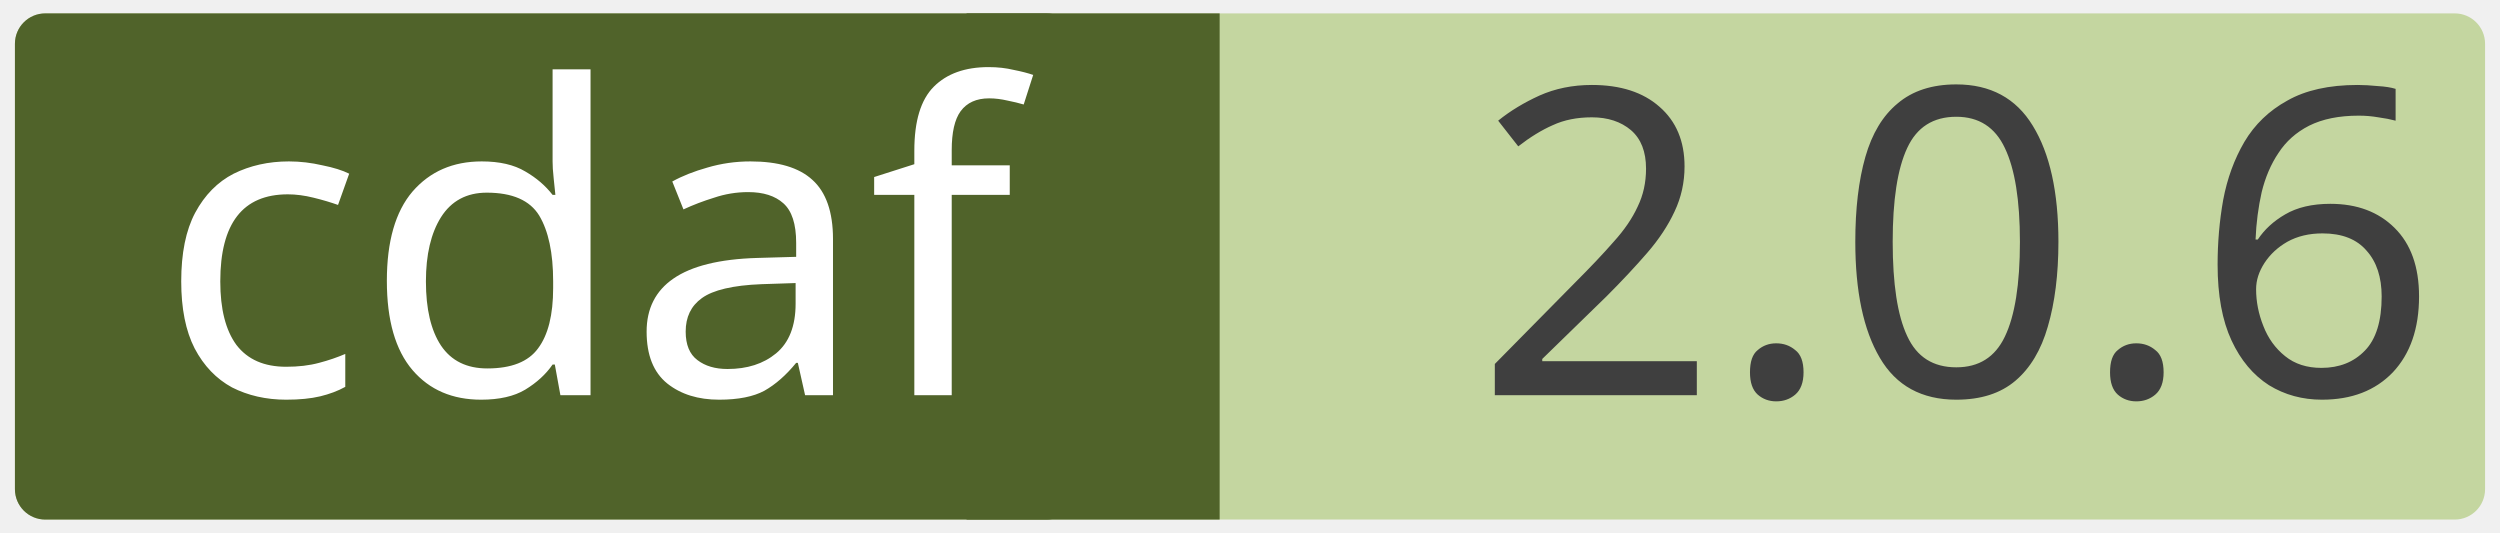
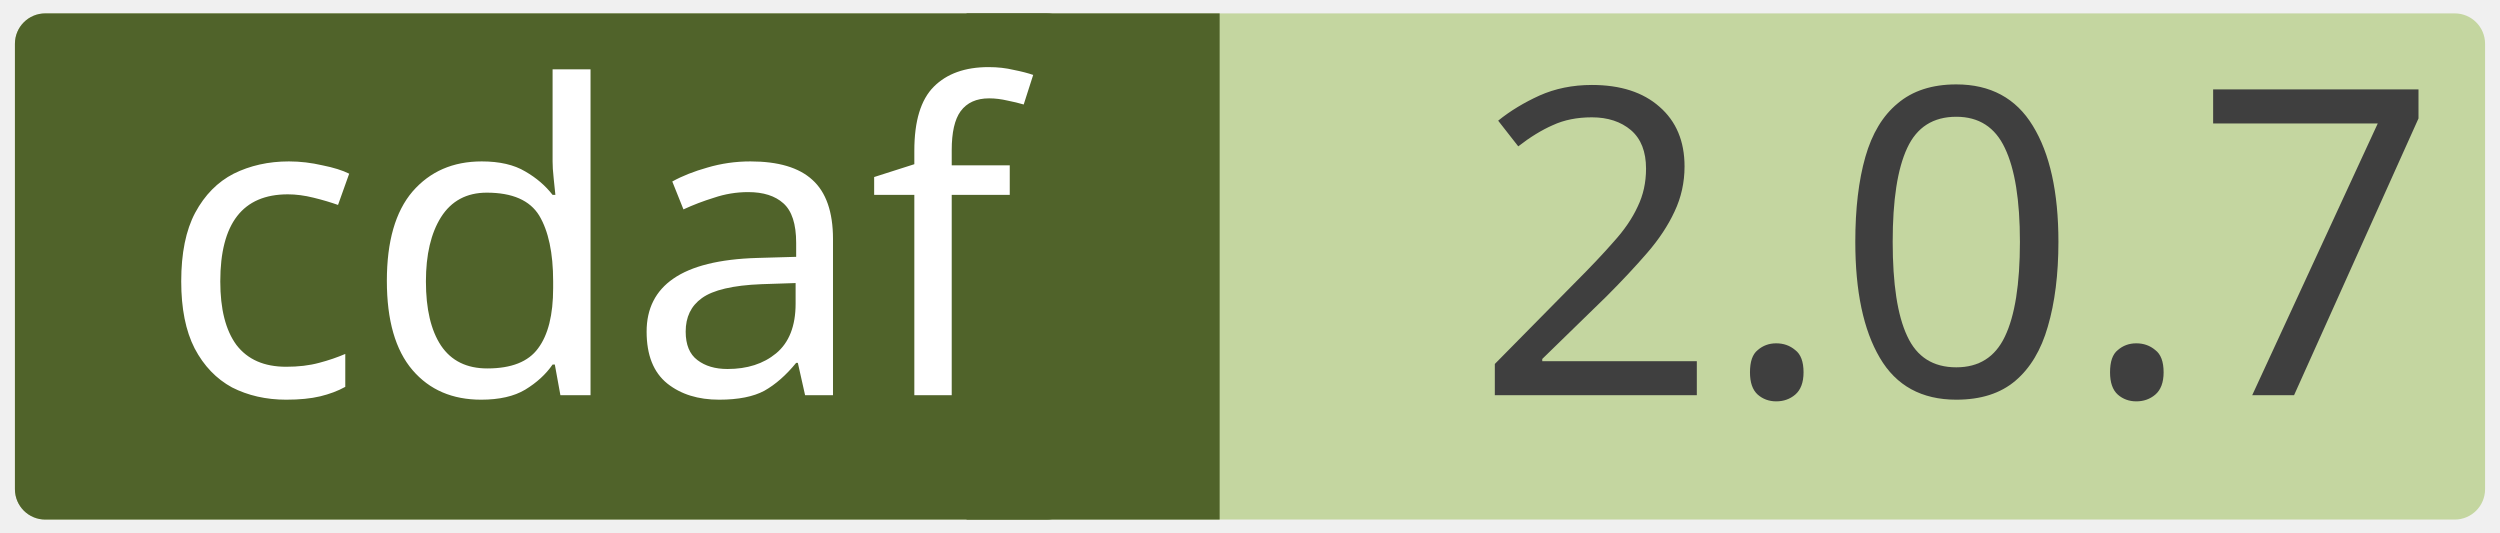
<svg xmlns="http://www.w3.org/2000/svg" width="0.971in" height="0.207in" viewBox="0 0 69.915 14.923" xml:space="preserve" color-interpolation-filters="sRGB" class="st5">
  <style type="text/css">
	
		.st1 {fill:#c4d6a0;stroke:none;stroke-linecap:round;stroke-linejoin:round;stroke-width:0.75}
		.st2 {fill:#3f3f3f;font-family:Calibri;font-size:1em}
		.st3 {fill:#50632a;stroke:none;stroke-linecap:round;stroke-linejoin:round;stroke-width:0.75}
		.st4 {fill:#ffffff;font-family:Calibri;font-size:1em}
		.st5 {fill:none;fill-rule:evenodd;font-size:12px;overflow:visible;stroke-linecap:square;stroke-miterlimit:3}
	
	</style>
  <g>
    <g id="shape2-1" transform="translate(0.375,-0.375)">
      <rect x="0" y="0.75" width="69.165" height="14.173" rx="0.85" ry="0.85" class="st1" />
-       <text x="40.86" y="11.44" class="st2">2.0.6</text>
+       <text x="40.86" y="11.44" class="st2">2.0.7</text>
    </g>
    <g id="shape4-4" transform="translate(27.0207,-0.375)">
      <rect x="0" y="0.75" width="7.087" height="14.173" class="st3" />
    </g>
    <g id="shape3-6" transform="translate(0.375,-0.375)">
      <rect x="0" y="0.75" width="29.735" height="14.173" rx="0.85" ry="0.85" class="st3" />
      <text x="4" y="11.44" class="st4">cdaf</text>
    </g>
  </g>
</svg>
